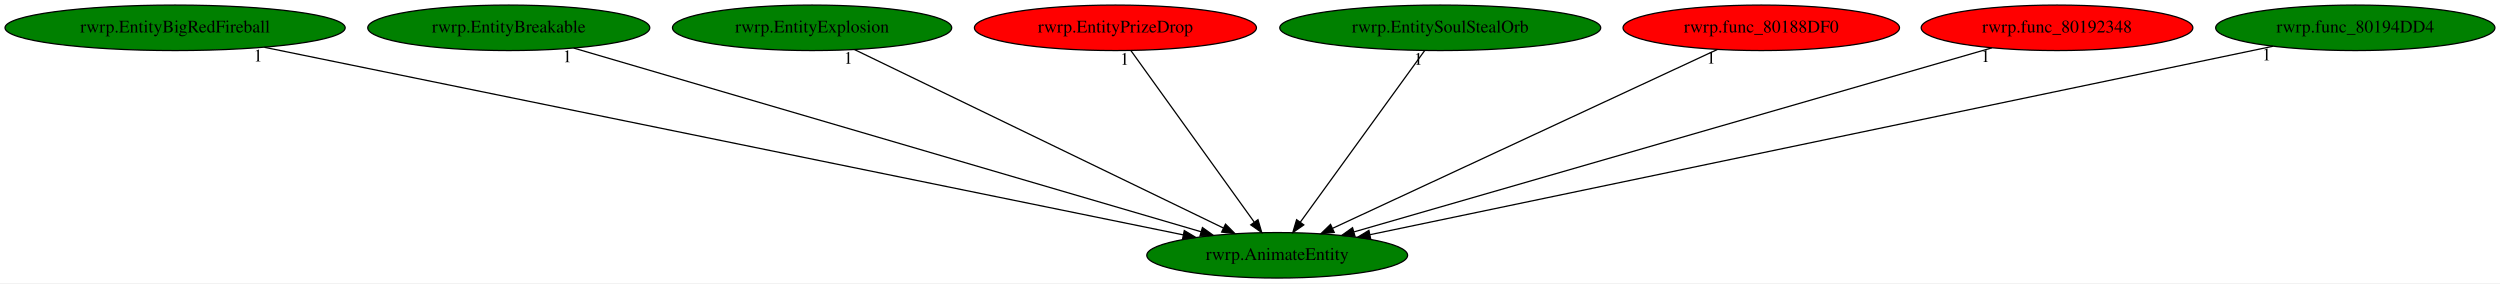
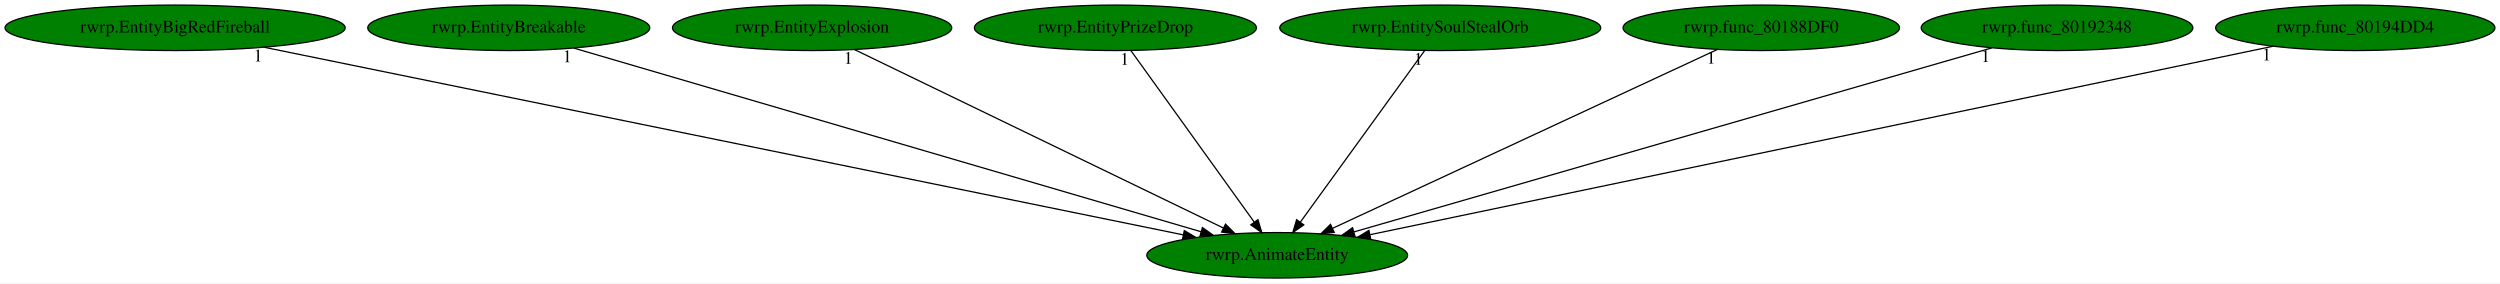
<svg xmlns="http://www.w3.org/2000/svg" xmlns:xlink="http://www.w3.org/1999/xlink" width="1978pt" height="224pt" viewBox="0.00 0.00 1978.03 224.00">
  <g id="graph0" class="graph" transform="scale(1 1) rotate(0) translate(4 220)">
    <polygon fill="white" stroke="transparent" points="-4,4 -4,-220 1974.03,-220 1974.03,4 -4,4" />
    <g id="node1" class="node">
      <ellipse fill="green" stroke="black" cx="1006.54" cy="-18" rx="103.18" ry="18" />
      <text text-anchor="middle" x="1006.54" y="-14.3" font-family="Times,serif" font-size="14.00">rwrp.AnimateEntity</text>
    </g>
    <g id="node2" class="node">
      <g id="a_node2">
        <a xlink:href="rwrp.EntityBigRedFireball.svg" xlink:title="rwrp.EntityBigRedFireball">
          <ellipse fill="green" stroke="black" cx="134.54" cy="-198" rx="134.58" ry="18" />
          <text text-anchor="middle" x="134.54" y="-194.3" font-family="Times,serif" font-size="14.00">rwrp.EntityBigRedFireball</text>
        </a>
      </g>
    </g>
    <g id="edge1" class="edge">
      <path fill="none" stroke="black" d="M205.16,-182.58C367.49,-149.45 765.97,-68.11 932.01,-34.21" />
      <polygon fill="black" stroke="black" points="933.03,-37.58 942.13,-32.15 931.63,-30.72 933.03,-37.58" />
      <text text-anchor="middle" x="200.16" y="-171.38" font-family="Times,serif" font-size="14.00">1</text>
    </g>
    <g id="node3" class="node">
      <g id="a_node3">
        <a xlink:href="rwrp.EntityBreakable.svg" xlink:title="rwrp.EntityBreakable">
          <ellipse fill="green" stroke="black" cx="398.54" cy="-198" rx="111.58" ry="18" />
          <text text-anchor="middle" x="398.54" y="-194.3" font-family="Times,serif" font-size="14.00">rwrp.EntityBreakable</text>
        </a>
      </g>
    </g>
    <g id="edge2" class="edge">
      <path fill="none" stroke="black" d="M449.85,-181.98C561.65,-149.25 826.77,-71.63 946.28,-36.64" />
      <polygon fill="black" stroke="black" points="947.39,-39.96 956,-33.79 945.42,-33.25 947.39,-39.96" />
      <text text-anchor="middle" x="444.85" y="-170.78" font-family="Times,serif" font-size="14.00">1</text>
    </g>
    <g id="node4" class="node">
      <g id="a_node4">
        <a xlink:href="rwrp.EntityExplosion.svg" xlink:title="rwrp.EntityExplosion">
          <ellipse fill="green" stroke="black" cx="638.54" cy="-198" rx="110.48" ry="18" />
          <text text-anchor="middle" x="638.54" y="-194.3" font-family="Times,serif" font-size="14.00">rwrp.EntityExplosion</text>
        </a>
      </g>
    </g>
    <g id="edge3" class="edge">
      <path fill="none" stroke="black" d="M672.17,-180.73C739.38,-148.22 890.16,-75.29 964.07,-39.54" />
      <polygon fill="black" stroke="black" points="965.64,-42.67 973.12,-35.17 962.59,-36.37 965.64,-42.67" />
      <text text-anchor="middle" x="667.17" y="-169.53" font-family="Times,serif" font-size="14.00">1</text>
    </g>
    <g id="node5" class="node">
      <g id="a_node5">
        <a xlink:href="rwrp.EntityPrizeDrop.svg" xlink:title="rwrp.EntityPrizeDrop">
-           <ellipse fill="red" stroke="black" cx="878.54" cy="-198" rx="111.58" ry="18" />
+           <ellipse fill="green" stroke="black" cx="878.54" cy="-198" rx="111.58" ry="18" />
          <text text-anchor="middle" x="878.54" y="-194.3" font-family="Times,serif" font-size="14.00">rwrp.EntityPrizeDrop</text>
        </a>
      </g>
    </g>
    <g id="edge4" class="edge">
      <path fill="none" stroke="black" d="M890.81,-179.93C913.46,-148.43 961.93,-81.03 988.39,-44.24" />
      <polygon fill="black" stroke="black" points="991.31,-46.18 994.3,-36.02 985.62,-42.09 991.31,-46.18" />
      <text text-anchor="middle" x="885.81" y="-168.73" font-family="Times,serif" font-size="14.00">1</text>
    </g>
    <g id="node6" class="node">
      <g id="a_node6">
        <a xlink:href="rwrp.EntitySoulStealOrb.svg" xlink:title="rwrp.EntitySoulStealOrb">
          <ellipse fill="green" stroke="black" cx="1135.54" cy="-198" rx="126.98" ry="18" />
          <text text-anchor="middle" x="1135.54" y="-194.3" font-family="Times,serif" font-size="14.00">rwrp.EntitySoulStealOrb</text>
        </a>
      </g>
    </g>
    <g id="edge5" class="edge">
      <path fill="none" stroke="black" d="M1123.17,-179.93C1100.34,-148.43 1051.5,-81.03 1024.83,-44.24" />
      <polygon fill="black" stroke="black" points="1027.57,-42.06 1018.87,-36.02 1021.9,-46.17 1027.57,-42.06" />
      <text text-anchor="middle" x="1118.17" y="-168.73" font-family="Times,serif" font-size="14.00">1</text>
    </g>
    <g id="node7" class="node">
      <g id="a_node7">
        <a xlink:href="rwrp.func_80188DF0.svg" xlink:title="rwrp.func_80188DF0">
-           <ellipse fill="red" stroke="black" cx="1389.54" cy="-198" rx="109.38" ry="18" />
+           <ellipse fill="green" stroke="black" cx="1389.54" cy="-198" rx="109.38" ry="18" />
          <text text-anchor="middle" x="1389.54" y="-194.3" font-family="Times,serif" font-size="14.00">rwrp.func_80188DF0</text>
        </a>
      </g>
    </g>
    <g id="edge6" class="edge">
      <path fill="none" stroke="black" d="M1354.87,-180.89C1285.03,-148.43 1127.52,-75.22 1050.54,-39.45" />
      <polygon fill="black" stroke="black" points="1051.67,-36.11 1041.12,-35.07 1048.72,-42.46 1051.67,-36.11" />
      <text text-anchor="middle" x="1349.87" y="-169.69" font-family="Times,serif" font-size="14.00">1</text>
    </g>
    <g id="node8" class="node">
      <g id="a_node8">
        <a xlink:href="rwrp.func_80192348.svg" xlink:title="rwrp.func_80192348">
-           <ellipse fill="red" stroke="black" cx="1623.54" cy="-198" rx="107.48" ry="18" />
+           <ellipse fill="green" stroke="black" cx="1623.54" cy="-198" rx="107.48" ry="18" />
          <text text-anchor="middle" x="1623.54" y="-194.3" font-family="Times,serif" font-size="14.00">rwrp.func_80192348</text>
        </a>
      </g>
    </g>
    <g id="edge7" class="edge">
      <path fill="none" stroke="black" d="M1571.99,-182.13C1458.75,-149.46 1188.69,-71.55 1067.37,-36.55" />
      <polygon fill="black" stroke="black" points="1068.08,-33.11 1057.5,-33.7 1066.14,-39.84 1068.08,-33.11" />
      <text text-anchor="middle" x="1566.99" y="-170.93" font-family="Times,serif" font-size="14.00">1</text>
    </g>
    <g id="node9" class="node">
      <g id="a_node9">
        <a xlink:href="rwrp.func_80194DD4.svg" xlink:title="rwrp.func_80194DD4">
          <ellipse fill="green" stroke="black" cx="1859.54" cy="-198" rx="110.48" ry="18" />
          <text text-anchor="middle" x="1859.54" y="-194.3" font-family="Times,serif" font-size="14.00">rwrp.func_80194DD4</text>
        </a>
      </g>
    </g>
    <g id="edge8" class="edge">
      <path fill="none" stroke="black" d="M1794.37,-183.4C1638.35,-150.84 1244.16,-68.59 1080.02,-34.33" />
      <polygon fill="black" stroke="black" points="1080.53,-30.86 1070.02,-32.25 1079.1,-37.72 1080.53,-30.86" />
      <text text-anchor="middle" x="1789.37" y="-172.2" font-family="Times,serif" font-size="14.00">1</text>
    </g>
  </g>
</svg>
